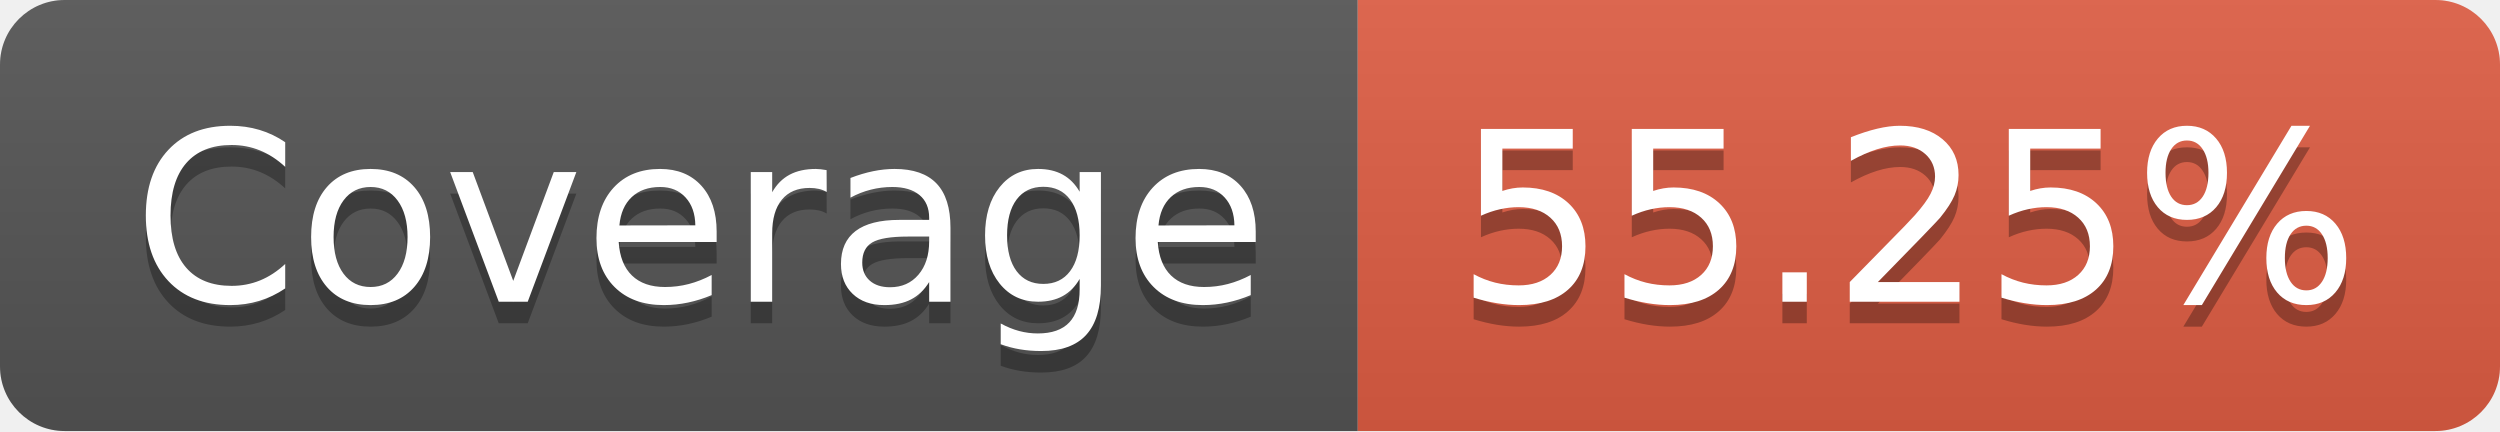
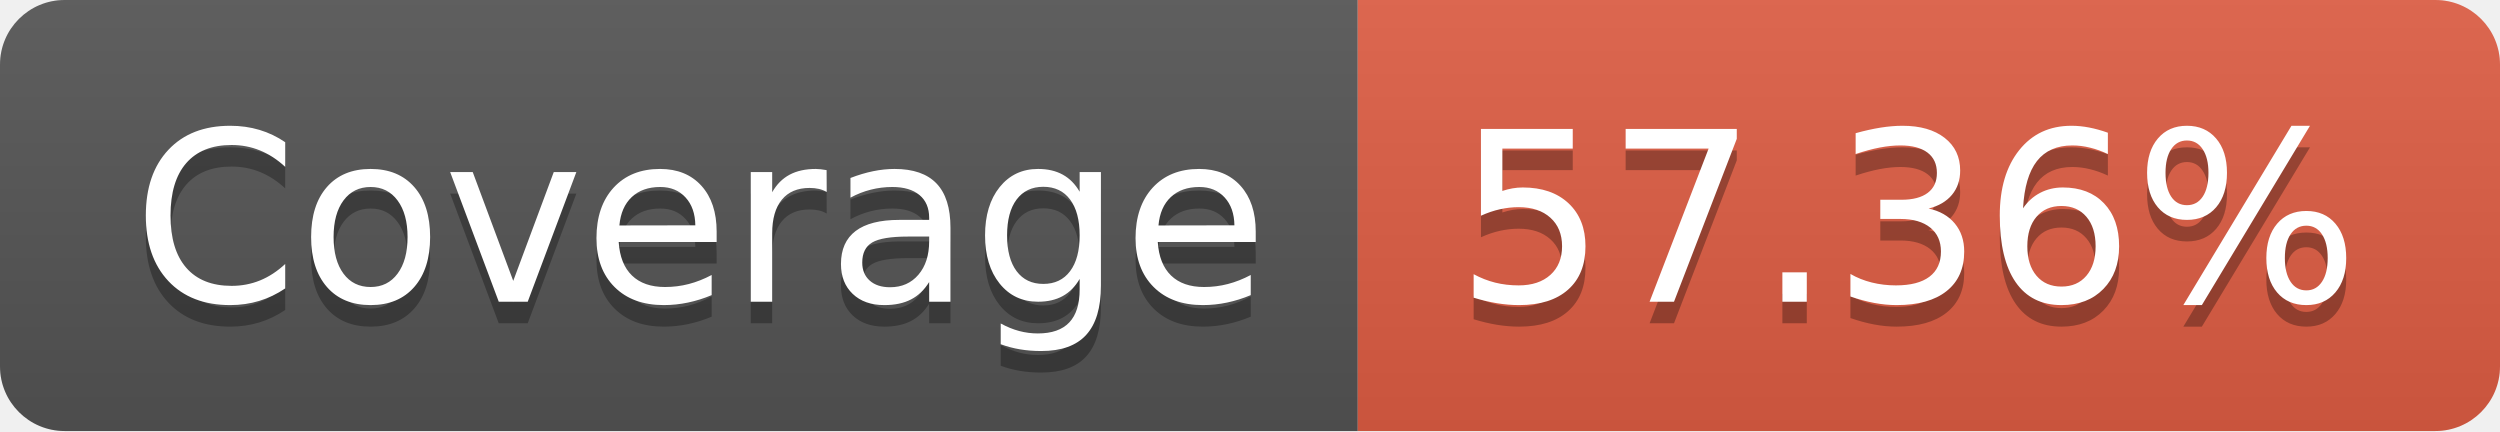
- <svg xmlns="http://www.w3.org/2000/svg" width="116" height="20" role="img" aria-label="Coverage: 55.25%">
+ <svg xmlns="http://www.w3.org/2000/svg" width="116" height="20" role="img" aria-label="Coverage: 57.36%">
  <linearGradient id="s" x2="0" y2="100%">
    <stop offset="0" stop-color="#bbb" stop-opacity=".1" />
    <stop offset="1" stop-opacity=".1" />
  </linearGradient>
  <clipPath id="r">
    <rect width="116" height="20" rx="3" fill="#fff" />
  </clipPath>
  <g clip-path="url(#r)">
    <rect width="63" height="20" fill="#555" />
    <rect x="63" width="53" height="20" fill="#e05d44" />
    <rect width="116" height="20" fill="url(#s)" />
  </g>
  <g fill="#fff" text-anchor="middle" font-family="Verdana,Geneva,DejaVu Sans,sans-serif" text-rendering="geometricPrecision" font-size="110">
    <text aria-hidden="true" x="325" y="150" fill="#010101" fill-opacity=".3" transform="scale(.1)" textLength="530">Coverage</text>
    <text x="325" y="140" transform="scale(.1)" fill="#fff" textLength="530">Coverage</text>
-     <text aria-hidden="true" x="885" y="150" fill="#010101" fill-opacity=".3" transform="scale(.1)" textLength="430">55.25%</text>
-     <text x="885" y="140" transform="scale(.1)" fill="#fff" textLength="430">55.25%</text>
+     <text aria-hidden="true" x="885" y="150" fill="#010101" fill-opacity=".3" transform="scale(.1)" textLength="430">57.36%</text>
+     <text x="885" y="140" transform="scale(.1)" fill="#fff" textLength="430">57.36%</text>
  </g>
</svg>
